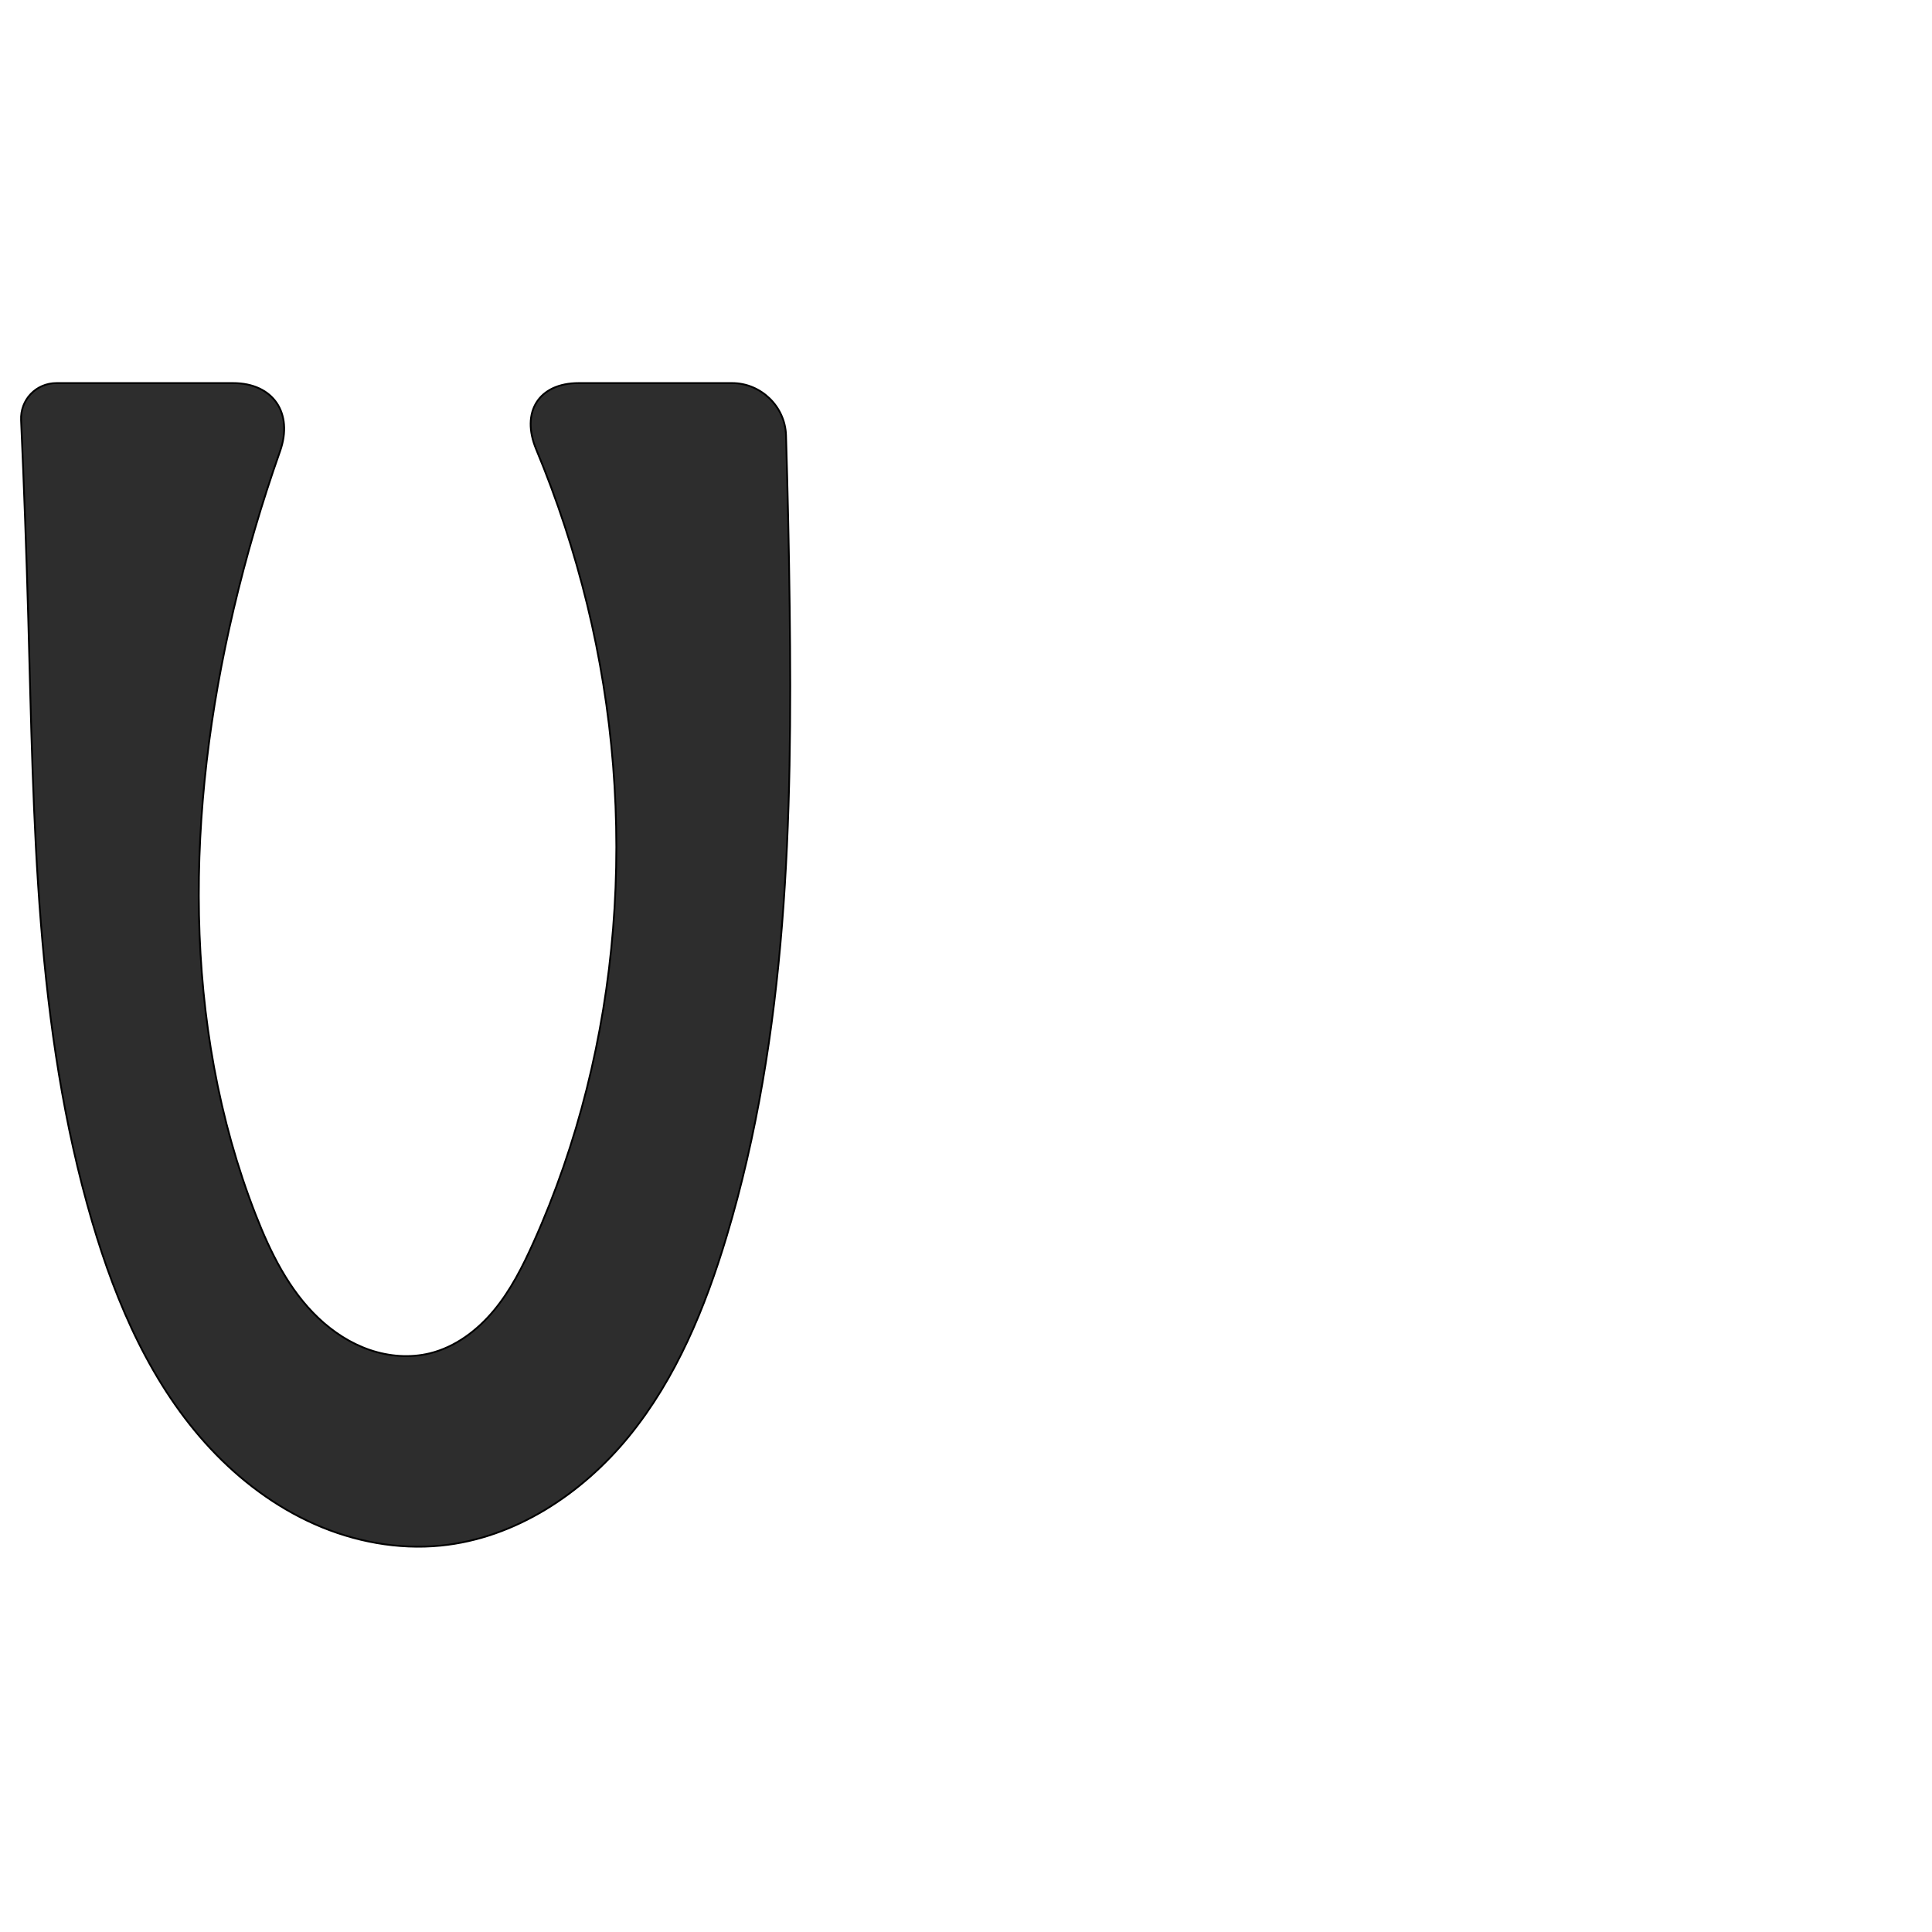
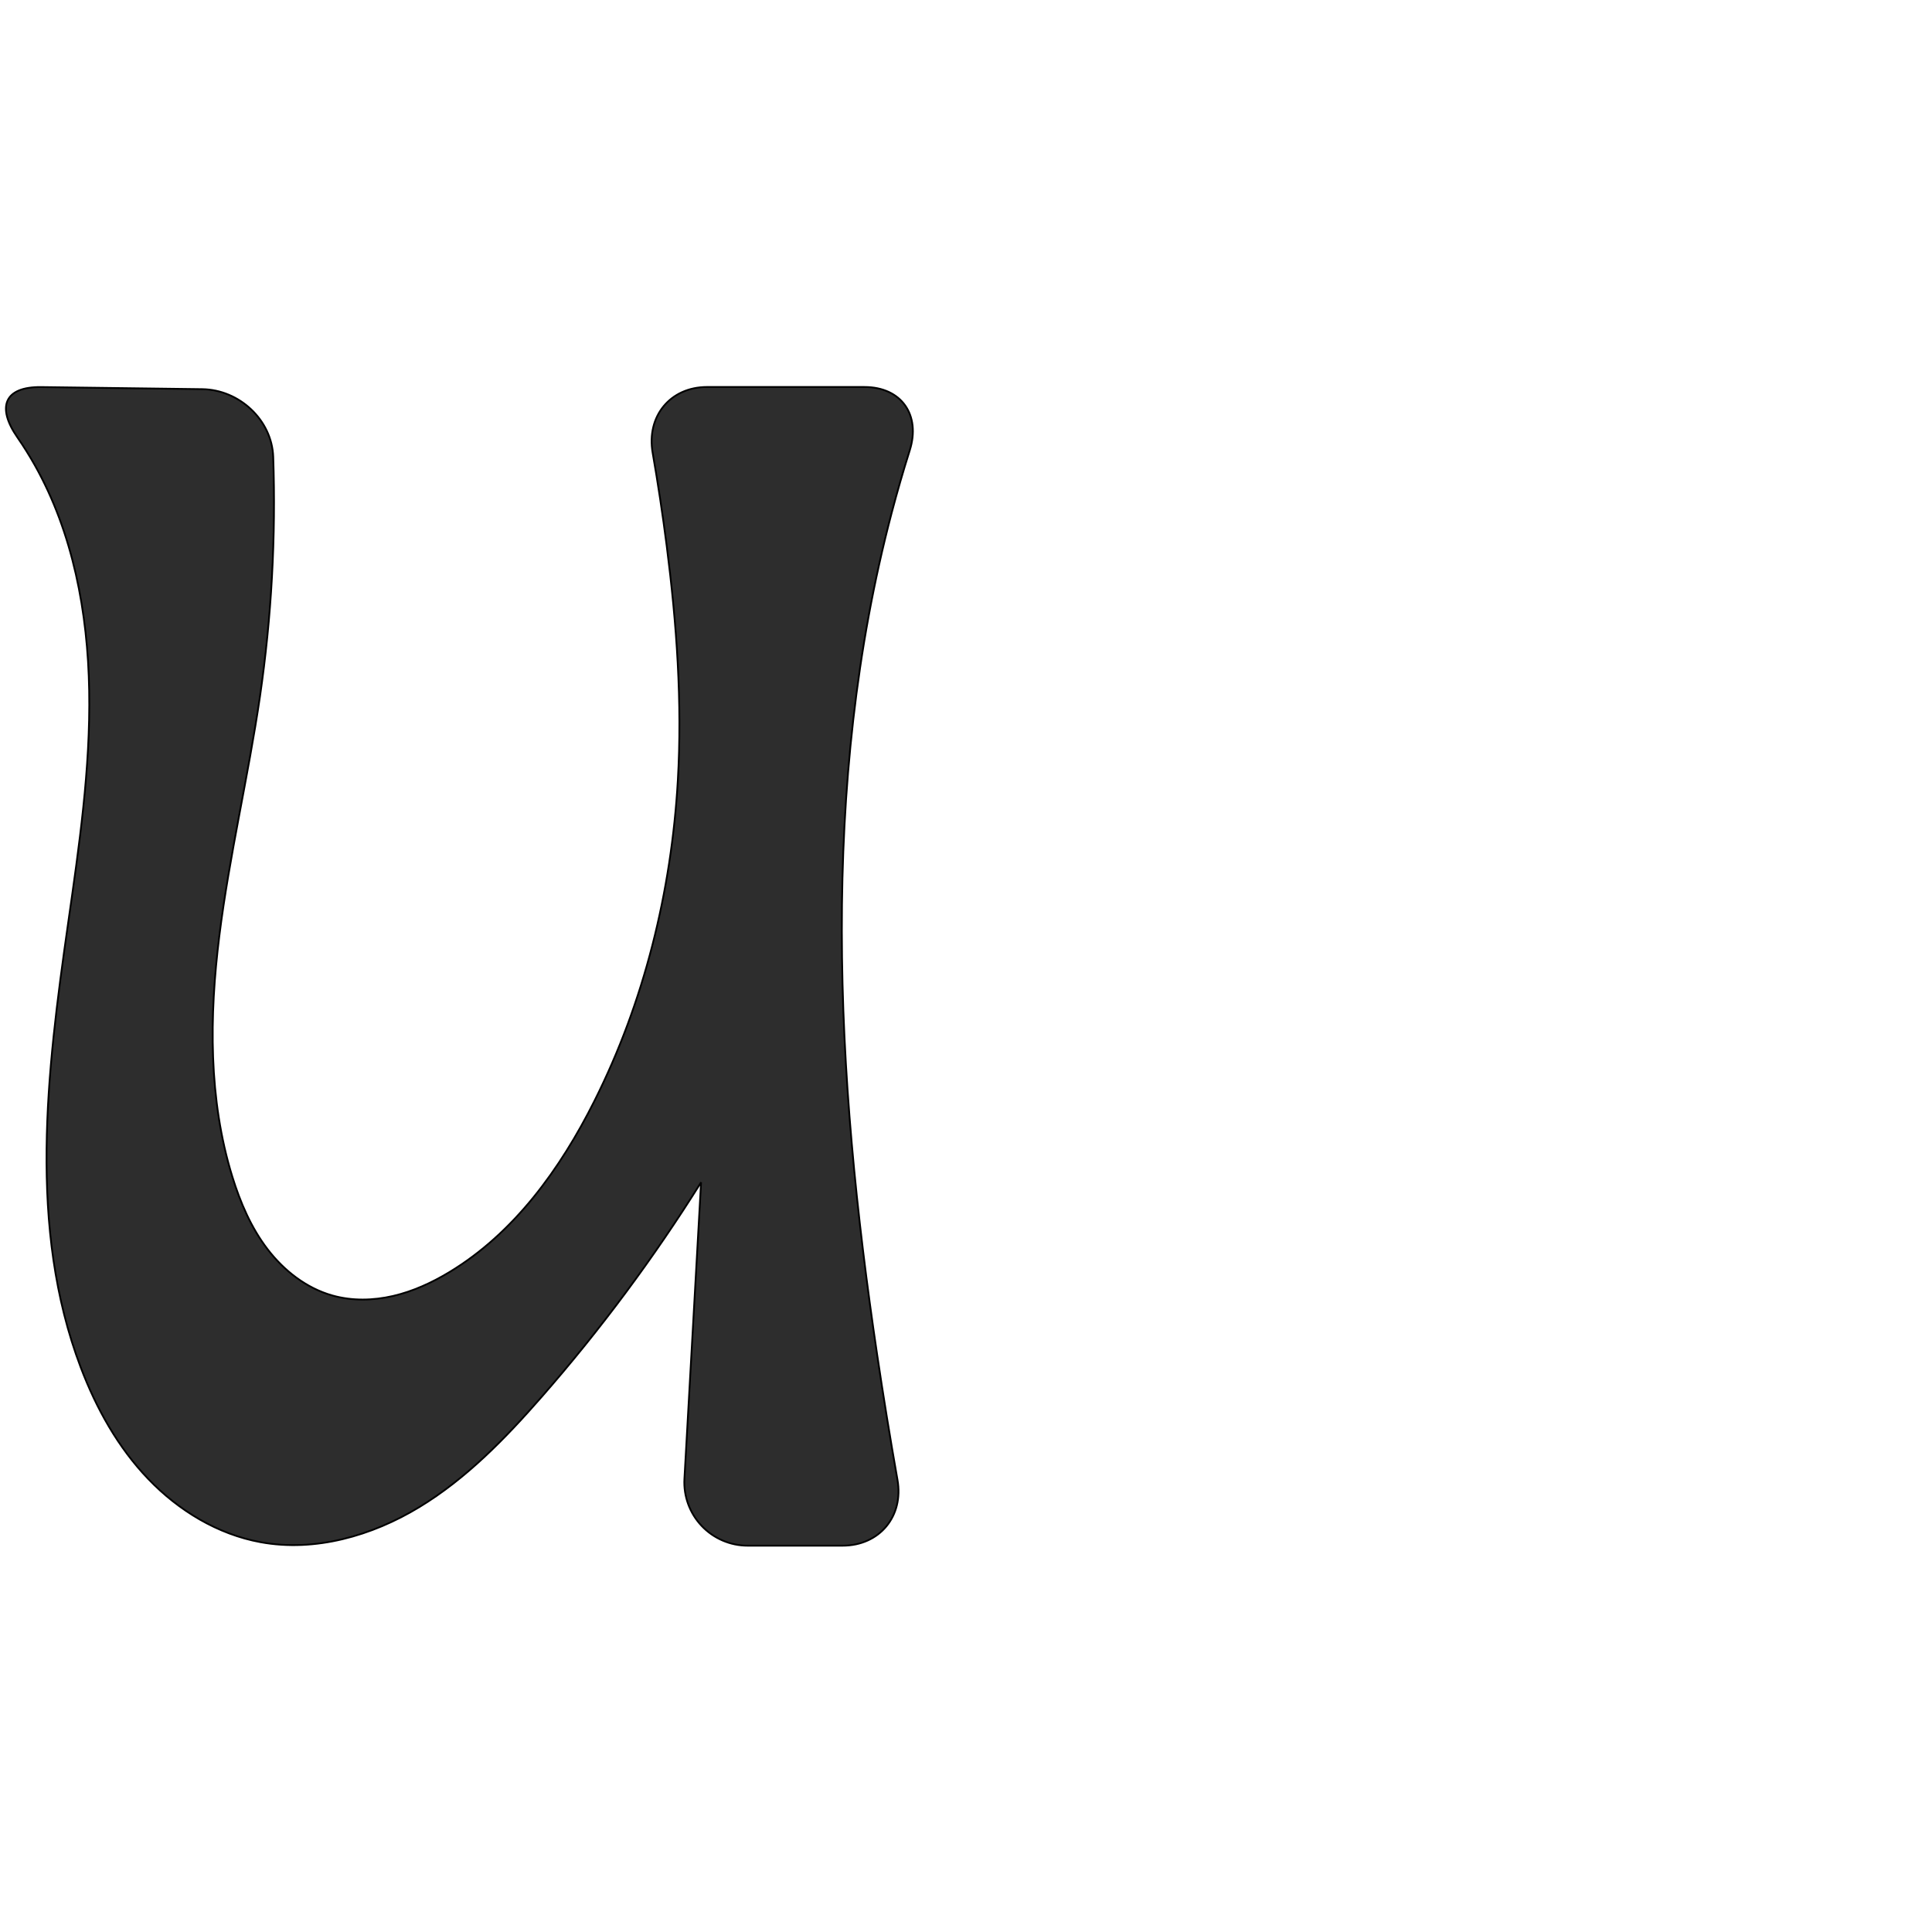
<svg xmlns="http://www.w3.org/2000/svg" xml:space="preserve" width="1000" height="1000" version="1.1" style="clip-rule:evenodd;fill-rule:evenodd;image-rendering:optimizeQuality;shape-rendering:geometricPrecision;text-rendering:geometricPrecision" viewBox="0 0 1000 1000" id="svg10">
  <defs id="defs4">
    <style type="text/css" id="style2">
   
    .fil0 {fill:#EF7F1A;fill-rule:nonzero}
   
  </style>
  </defs>
-   <path style="fill:#2d2d2d;stroke:#000000;stroke-width:0.927px;stroke-linecap:butt;stroke-linejoin:miter;stroke-opacity:1" d="m 29.271,198.283 h 91.351 c 20.846,0 31.274,15.624 24.333,35.278 -9.466,26.805 -17.49,54.119 -24.022,81.785 -24.386,103.289 -27.223,214.467 11.385,313.324 7.652,19.592 17.198,39.028 32.455,53.506 7.629,7.239 16.638,13.123 26.587,16.531 9.949,3.408 20.857,4.269 31.075,1.78 13.179,-3.21 24.586,-11.801 33.247,-22.239 8.661,-10.439 14.832,-22.694 20.397,-35.064 46.16,-102.605 54.553,-220.924 27.846,-330.218 -6.7,-27.419 -15.535,-54.315 -26.388,-80.37 -8.014,-19.239 1.193,-34.314 22.039,-34.314 h 79.342 c 14.928,0 27.467,12.093 27.918,27.014 0.893,29.541 1.525,59.09 1.898,88.642 1.383,109.625 -1.057,220.957 -32.609,325.952 -11.107,36.959 -26.1,73.433 -50.446,103.377 -24.345,29.944 -59.071,52.921 -97.475,56.731 -22.209,2.203 -44.87,-2.058 -65.281,-11.085 C 142.514,779.889 124.318,766.195 109.073,749.896 78.582,717.297 60.255,675.104 47.674,632.277 18.079,531.532 17.564,424.929 14.626,319.967 13.67,285.802 12.433,251.645 10.916,217.501 10.445,206.887 18.646,198.283 29.271,198.283 Z" id="path847" />
+   <path style="clip-rule:evenodd;fill:#2d2d2d;fill-rule:evenodd;stroke:#000000;stroke-width:0.918px;stroke-linecap:butt;stroke-linejoin:miter;stroke-opacity:1;image-rendering:optimizeQuality;shape-rendering:geometricPrecision;text-rendering:geometricPrecision" d="m 21.362,200.346 83.335,1.085 c 19.149,0.249 36.068,15.925 36.723,35.062 1.416,41.421 -0.876,82.97 -6.856,123.982 -6.046,41.465 -15.84,82.341 -21.035,123.921 -5.195,41.58 -5.647,84.537 6.707,124.578 4.127,13.375 9.737,26.459 18.24,37.578 8.503,11.118 20.102,20.201 33.575,23.996 10.176,2.866 21.083,2.633 31.384,0.251 10.3,-2.383 20.032,-6.855 29.087,-12.312 33.606,-20.25 57.522,-53.499 75.116,-88.568 25.805,-51.433 39.883,-108.459 43.202,-165.906 2.338,-40.475 -0.578,-81.102 -5.733,-121.315 -2.072,-16.164 -4.507,-32.281 -7.3,-48.336 -3.283,-18.866 9.039,-34.06 28.19,-34.058 l 81.474,0.009 c 19.15,0.002 29.181,14.536 23.415,32.796 -3.376,10.692 -6.493,21.465 -9.349,32.307 -37.233,141.374 -29.054,290.859 -7.566,435.466 3.229,21.732 6.752,43.42 10.567,65.056 3.326,18.859 -9.26,34.104 -28.411,34.104 h -49.144 a 32.781,32.781 46.608 0 1 -32.73,-34.62 l 8.621,-153.443 c -24.467,39.064 -52.043,76.181 -82.381,110.883 -18.844,21.555 -39.06,42.431 -63.546,57.27 -24.486,14.838 -53.873,23.25 -82.038,18.106 C 112.657,794.174 92.38,781.836 76.729,765.503 61.078,749.17 49.834,728.997 41.814,707.845 14.347,635.4 24.263,554.811 35.223,478.112 40.94,438.101 46.851,397.903 46.159,357.492 45.466,317.08 37.844,276.056 18.037,240.824 15.252,235.87 12.234,231.046 8.998,226.373 -1.886,210.651 2.213,200.097 21.362,200.346 Z" id="path847" />
</svg>
